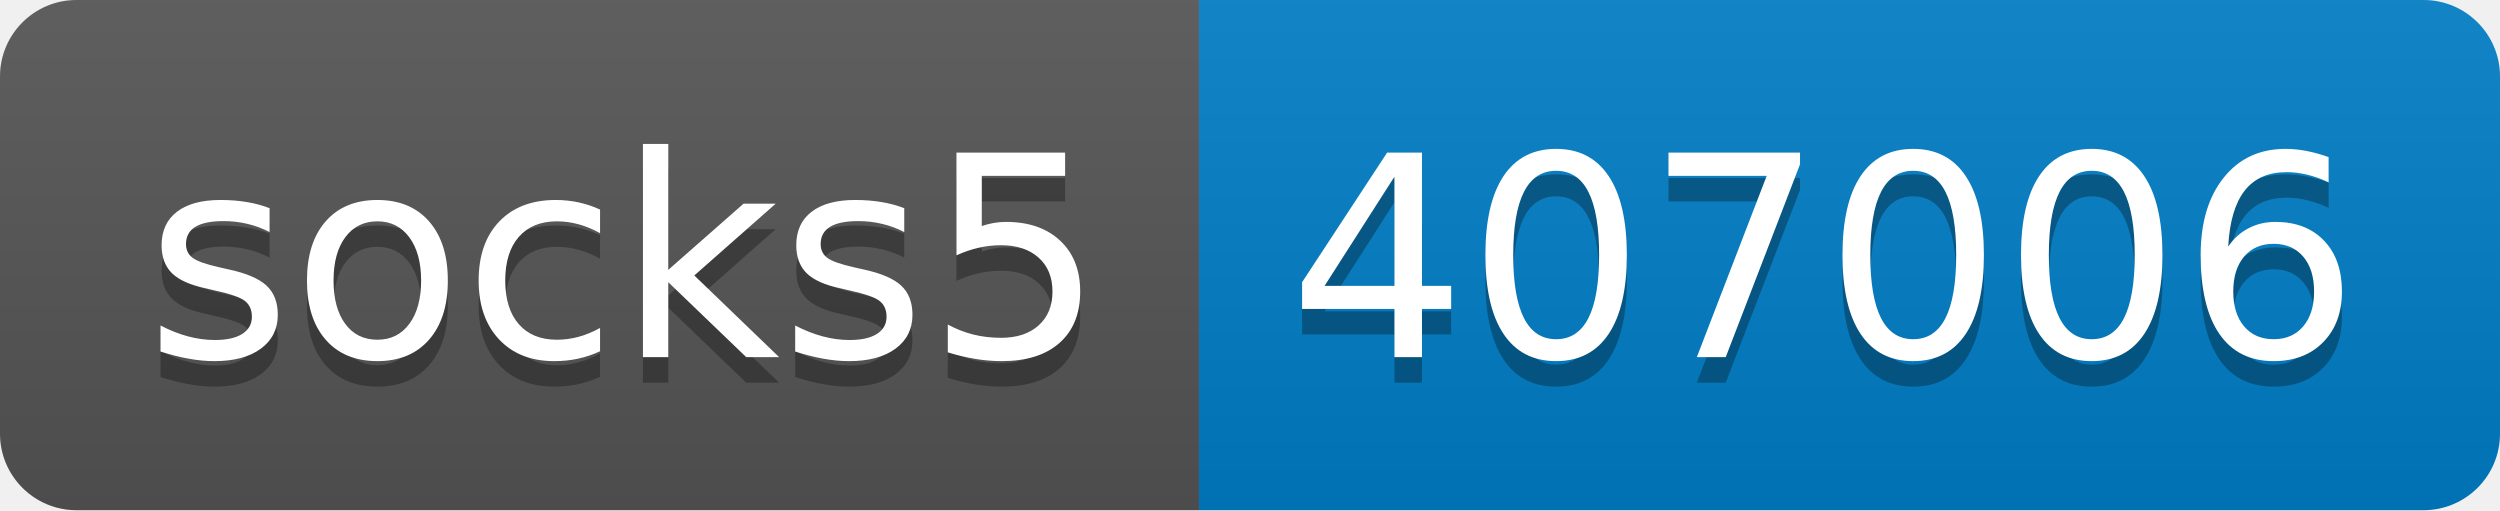
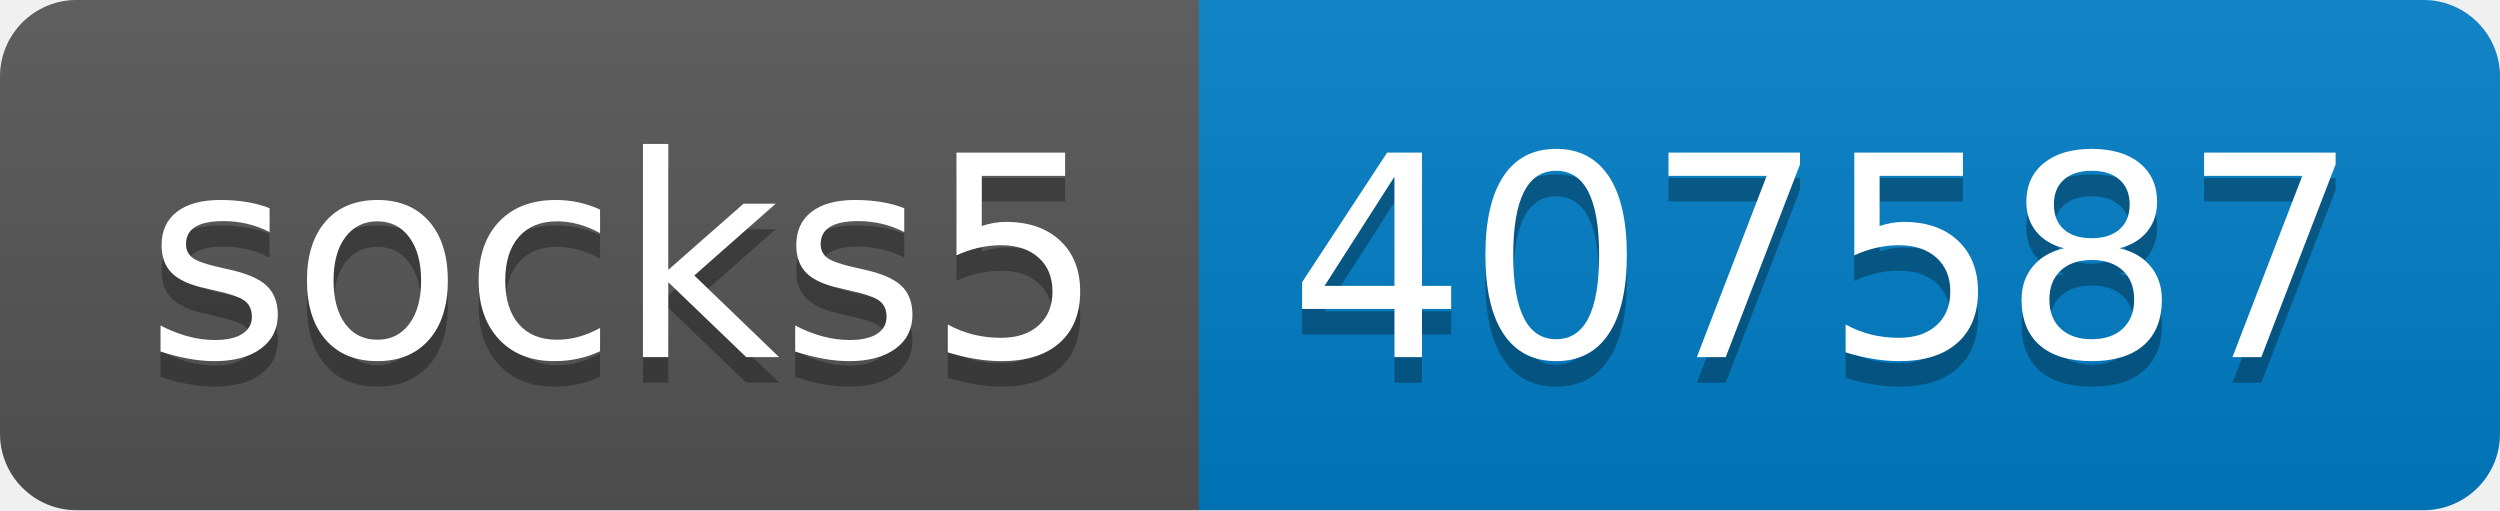
- <svg xmlns="http://www.w3.org/2000/svg" width="98" height="20" role="img" aria-label="socks5: 407006">
+ <svg xmlns="http://www.w3.org/2000/svg" width="98" height="20" role="img" aria-label="socks5: 407587">
  <linearGradient id="s" x2="0" y2="100%">
    <stop offset="0" stop-color="#bbb" stop-opacity=".1" />
    <stop offset="1" stop-opacity=".1" />
  </linearGradient>
  <clipPath id="r">
    <rect width="98" height="20" rx="3" fill="#fff" />
  </clipPath>
  <g clip-path="url(#r)">
    <rect width="47" height="20" fill="#555" />
    <rect x="47" width="51" height="20" fill="#007ec6" />
    <rect width="98" height="20" fill="url(#s)" />
  </g>
  <g fill="#fff" text-anchor="middle" font-family="Verdana,Geneva,DejaVu Sans,sans-serif" text-rendering="geometricPrecision" font-size="110">
    <text aria-hidden="true" x="245" y="150" fill="#010101" fill-opacity=".3" transform="scale(.1)" textLength="370">socks5</text>
    <text x="245" y="140" transform="scale(.1)" fill="#fff" textLength="370">socks5</text>
-     <text aria-hidden="true" x="715" y="150" fill="#010101" fill-opacity=".3" transform="scale(.1)" textLength="410">407006</text>
-     <text x="715" y="140" transform="scale(.1)" fill="#fff" textLength="410">407006</text>
+     <text aria-hidden="true" x="715" y="150" fill="#010101" fill-opacity=".3" transform="scale(.1)" textLength="410">407587</text>
+     <text x="715" y="140" transform="scale(.1)" fill="#fff" textLength="410">407587</text>
  </g>
</svg>
